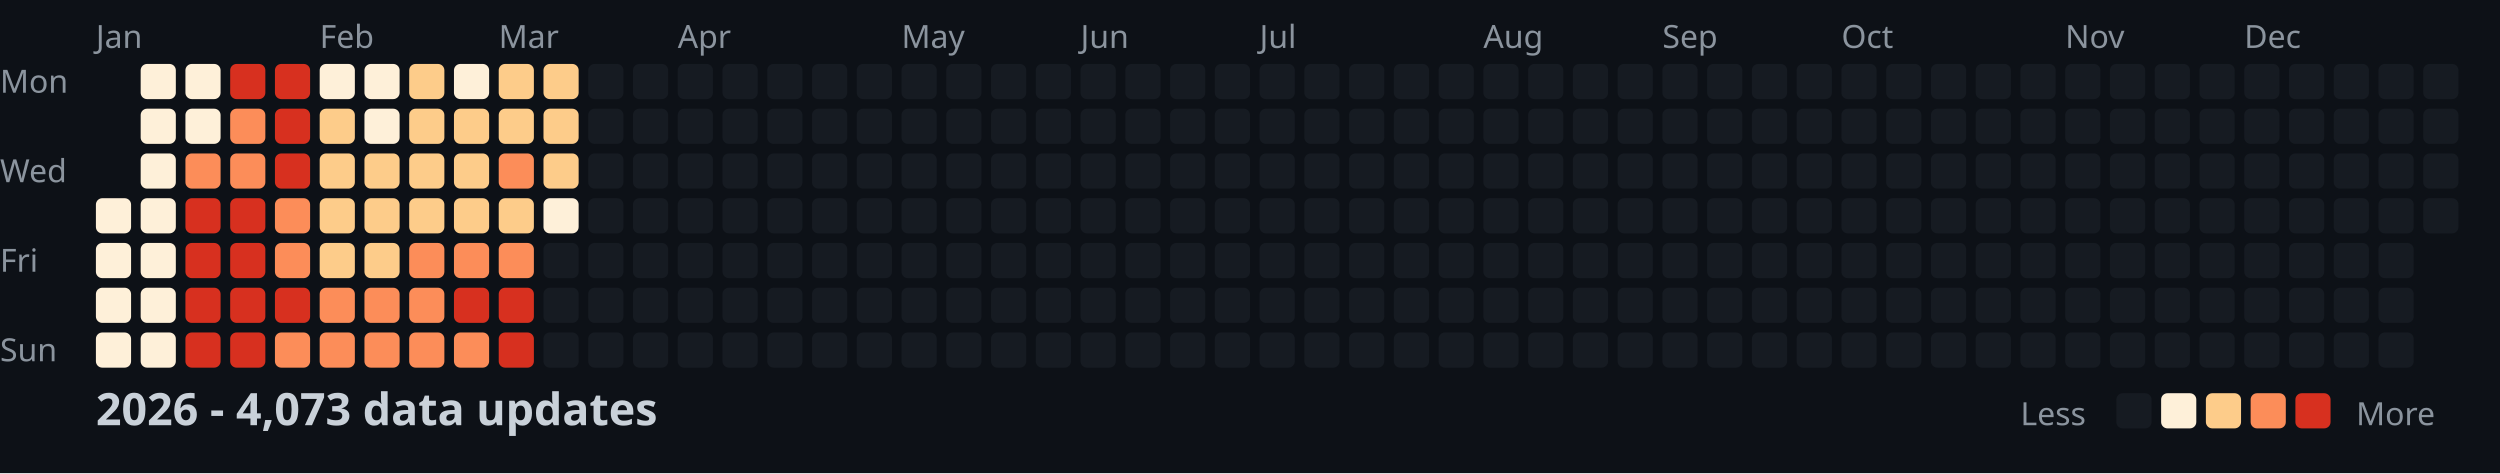
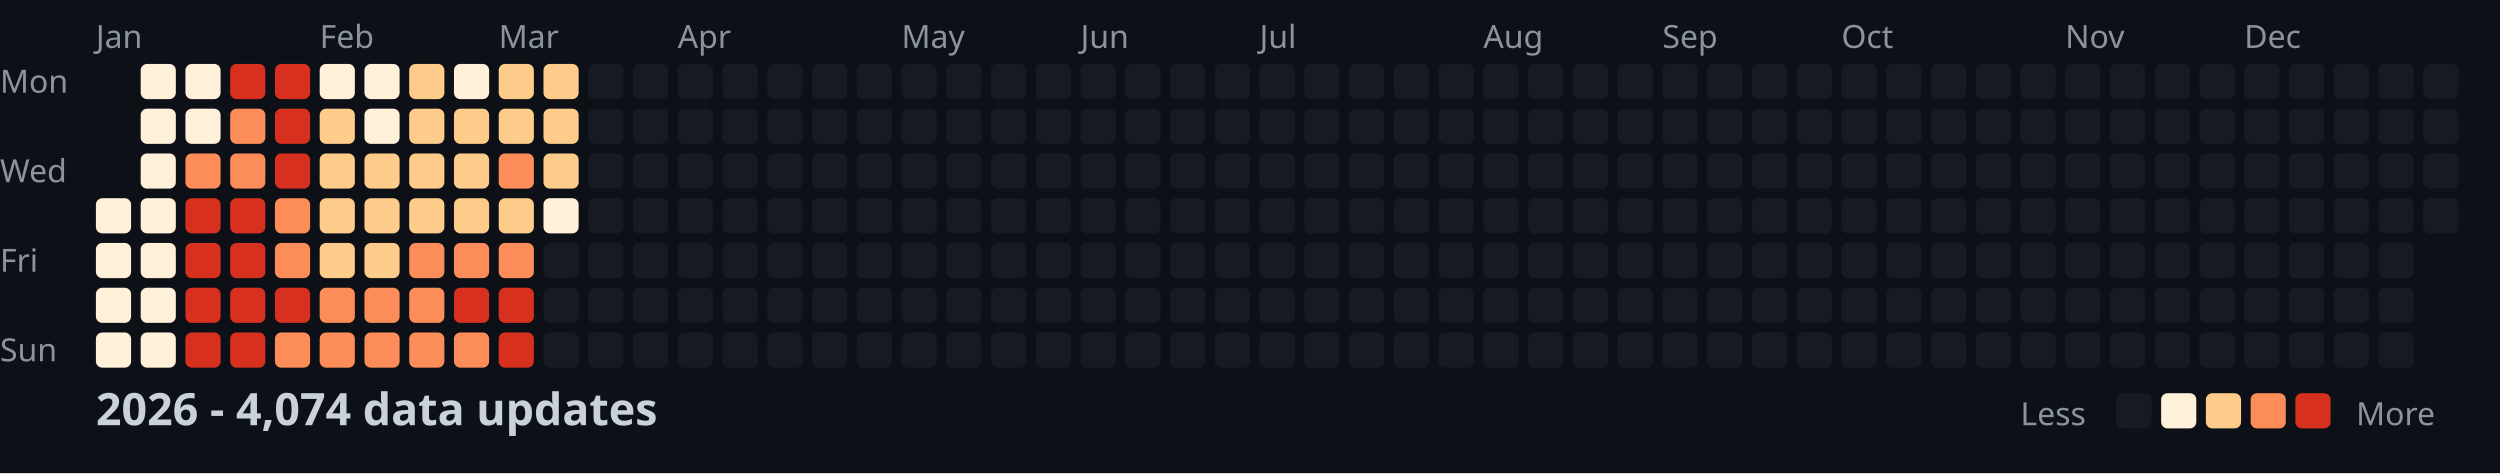
<svg xmlns="http://www.w3.org/2000/svg" width="782" height="148">
  <style>
    .month { font: 10px sans-serif; fill: #8b949e; }
    .day { font: 10px sans-serif; fill: #8b949e; }
    .title { font: bold 14px sans-serif; fill: #c9d1d9; }
    .legend { font: 10px sans-serif; fill: #8b949e; }
  </style>
  <rect width="100%" height="100%" fill="#0d1117" />
  <text x="0" y="29" class="day">Mon</text>
  <text x="0" y="57" class="day">Wed</text>
  <text x="0" y="85" class="day">Fri</text>
  <text x="0" y="113" class="day">Sun</text>
  <text x="30" y="15" class="month">Jan</text>
  <text x="100" y="15" class="month">Feb</text>
  <text x="156" y="15" class="month">Mar</text>
  <text x="212" y="15" class="month">Apr</text>
  <text x="282" y="15" class="month">May</text>
  <text x="338" y="15" class="month">Jun</text>
  <text x="394" y="15" class="month">Jul</text>
  <text x="464" y="15" class="month">Aug</text>
  <text x="520" y="15" class="month">Sep</text>
  <text x="576" y="15" class="month">Oct</text>
  <text x="646" y="15" class="month">Nov</text>
  <text x="702" y="15" class="month">Dec</text>
  <rect x="30" y="62" width="11" height="11" fill="#fef0d9" rx="2" />
  <rect x="30" y="76" width="11" height="11" fill="#fef0d9" rx="2" />
  <rect x="30" y="90" width="11" height="11" fill="#fef0d9" rx="2" />
  <rect x="30" y="104" width="11" height="11" fill="#fef0d9" rx="2" />
  <rect x="44" y="20" width="11" height="11" fill="#fef0d9" rx="2" />
  <rect x="44" y="34" width="11" height="11" fill="#fef0d9" rx="2" />
  <rect x="44" y="48" width="11" height="11" fill="#fef0d9" rx="2" />
  <rect x="44" y="62" width="11" height="11" fill="#fef0d9" rx="2" />
  <rect x="44" y="76" width="11" height="11" fill="#fef0d9" rx="2" />
  <rect x="44" y="90" width="11" height="11" fill="#fef0d9" rx="2" />
  <rect x="44" y="104" width="11" height="11" fill="#fef0d9" rx="2" />
  <rect x="58" y="20" width="11" height="11" fill="#fef0d9" rx="2" />
  <rect x="58" y="34" width="11" height="11" fill="#fef0d9" rx="2" />
  <rect x="58" y="48" width="11" height="11" fill="#fc8d59" rx="2" />
  <rect x="58" y="62" width="11" height="11" fill="#d7301f" rx="2" />
  <rect x="58" y="76" width="11" height="11" fill="#d7301f" rx="2" />
  <rect x="58" y="90" width="11" height="11" fill="#d7301f" rx="2" />
  <rect x="58" y="104" width="11" height="11" fill="#d7301f" rx="2" />
  <rect x="72" y="20" width="11" height="11" fill="#d7301f" rx="2" />
  <rect x="72" y="34" width="11" height="11" fill="#fc8d59" rx="2" />
  <rect x="72" y="48" width="11" height="11" fill="#fc8d59" rx="2" />
  <rect x="72" y="62" width="11" height="11" fill="#d7301f" rx="2" />
  <rect x="72" y="76" width="11" height="11" fill="#d7301f" rx="2" />
  <rect x="72" y="90" width="11" height="11" fill="#d7301f" rx="2" />
  <rect x="72" y="104" width="11" height="11" fill="#d7301f" rx="2" />
  <rect x="86" y="20" width="11" height="11" fill="#d7301f" rx="2" />
  <rect x="86" y="34" width="11" height="11" fill="#d7301f" rx="2" />
  <rect x="86" y="48" width="11" height="11" fill="#d7301f" rx="2" />
  <rect x="86" y="62" width="11" height="11" fill="#fc8d59" rx="2" />
  <rect x="86" y="76" width="11" height="11" fill="#fc8d59" rx="2" />
  <rect x="86" y="90" width="11" height="11" fill="#d7301f" rx="2" />
  <rect x="86" y="104" width="11" height="11" fill="#fc8d59" rx="2" />
  <rect x="100" y="20" width="11" height="11" fill="#fef0d9" rx="2" />
  <rect x="100" y="34" width="11" height="11" fill="#fdcc8a" rx="2" />
  <rect x="100" y="48" width="11" height="11" fill="#fdcc8a" rx="2" />
  <rect x="100" y="62" width="11" height="11" fill="#fdcc8a" rx="2" />
  <rect x="100" y="76" width="11" height="11" fill="#fdcc8a" rx="2" />
  <rect x="100" y="90" width="11" height="11" fill="#fc8d59" rx="2" />
  <rect x="100" y="104" width="11" height="11" fill="#fc8d59" rx="2" />
  <rect x="114" y="20" width="11" height="11" fill="#fef0d9" rx="2" />
  <rect x="114" y="34" width="11" height="11" fill="#fef0d9" rx="2" />
  <rect x="114" y="48" width="11" height="11" fill="#fdcc8a" rx="2" />
  <rect x="114" y="62" width="11" height="11" fill="#fdcc8a" rx="2" />
  <rect x="114" y="76" width="11" height="11" fill="#fdcc8a" rx="2" />
  <rect x="114" y="90" width="11" height="11" fill="#fc8d59" rx="2" />
  <rect x="114" y="104" width="11" height="11" fill="#fc8d59" rx="2" />
  <rect x="128" y="20" width="11" height="11" fill="#fdcc8a" rx="2" />
  <rect x="128" y="34" width="11" height="11" fill="#fdcc8a" rx="2" />
  <rect x="128" y="48" width="11" height="11" fill="#fdcc8a" rx="2" />
  <rect x="128" y="62" width="11" height="11" fill="#fdcc8a" rx="2" />
  <rect x="128" y="76" width="11" height="11" fill="#fc8d59" rx="2" />
  <rect x="128" y="90" width="11" height="11" fill="#fc8d59" rx="2" />
  <rect x="128" y="104" width="11" height="11" fill="#fc8d59" rx="2" />
  <rect x="142" y="20" width="11" height="11" fill="#fef0d9" rx="2" />
  <rect x="142" y="34" width="11" height="11" fill="#fdcc8a" rx="2" />
  <rect x="142" y="48" width="11" height="11" fill="#fdcc8a" rx="2" />
  <rect x="142" y="62" width="11" height="11" fill="#fdcc8a" rx="2" />
  <rect x="142" y="76" width="11" height="11" fill="#fc8d59" rx="2" />
  <rect x="142" y="90" width="11" height="11" fill="#d7301f" rx="2" />
  <rect x="142" y="104" width="11" height="11" fill="#fc8d59" rx="2" />
  <rect x="156" y="20" width="11" height="11" fill="#fdcc8a" rx="2" />
  <rect x="156" y="34" width="11" height="11" fill="#fdcc8a" rx="2" />
  <rect x="156" y="48" width="11" height="11" fill="#fc8d59" rx="2" />
  <rect x="156" y="62" width="11" height="11" fill="#fdcc8a" rx="2" />
  <rect x="156" y="76" width="11" height="11" fill="#fc8d59" rx="2" />
  <rect x="156" y="90" width="11" height="11" fill="#d7301f" rx="2" />
  <rect x="156" y="104" width="11" height="11" fill="#d7301f" rx="2" />
  <rect x="170" y="20" width="11" height="11" fill="#fdcc8a" rx="2" />
  <rect x="170" y="34" width="11" height="11" fill="#fdcc8a" rx="2" />
  <rect x="170" y="48" width="11" height="11" fill="#fdcc8a" rx="2" />
  <rect x="170" y="62" width="11" height="11" fill="#fef0d9" rx="2" />
  <rect x="170" y="76" width="11" height="11" fill="#161b22" rx="2" />
  <rect x="170" y="90" width="11" height="11" fill="#161b22" rx="2" />
  <rect x="170" y="104" width="11" height="11" fill="#161b22" rx="2" />
  <rect x="184" y="20" width="11" height="11" fill="#161b22" rx="2" />
  <rect x="184" y="34" width="11" height="11" fill="#161b22" rx="2" />
  <rect x="184" y="48" width="11" height="11" fill="#161b22" rx="2" />
  <rect x="184" y="62" width="11" height="11" fill="#161b22" rx="2" />
  <rect x="184" y="76" width="11" height="11" fill="#161b22" rx="2" />
  <rect x="184" y="90" width="11" height="11" fill="#161b22" rx="2" />
  <rect x="184" y="104" width="11" height="11" fill="#161b22" rx="2" />
  <rect x="198" y="20" width="11" height="11" fill="#161b22" rx="2" />
  <rect x="198" y="34" width="11" height="11" fill="#161b22" rx="2" />
  <rect x="198" y="48" width="11" height="11" fill="#161b22" rx="2" />
  <rect x="198" y="62" width="11" height="11" fill="#161b22" rx="2" />
  <rect x="198" y="76" width="11" height="11" fill="#161b22" rx="2" />
  <rect x="198" y="90" width="11" height="11" fill="#161b22" rx="2" />
  <rect x="198" y="104" width="11" height="11" fill="#161b22" rx="2" />
  <rect x="212" y="20" width="11" height="11" fill="#161b22" rx="2" />
  <rect x="212" y="34" width="11" height="11" fill="#161b22" rx="2" />
  <rect x="212" y="48" width="11" height="11" fill="#161b22" rx="2" />
  <rect x="212" y="62" width="11" height="11" fill="#161b22" rx="2" />
  <rect x="212" y="76" width="11" height="11" fill="#161b22" rx="2" />
  <rect x="212" y="90" width="11" height="11" fill="#161b22" rx="2" />
  <rect x="212" y="104" width="11" height="11" fill="#161b22" rx="2" />
  <rect x="226" y="20" width="11" height="11" fill="#161b22" rx="2" />
  <rect x="226" y="34" width="11" height="11" fill="#161b22" rx="2" />
  <rect x="226" y="48" width="11" height="11" fill="#161b22" rx="2" />
  <rect x="226" y="62" width="11" height="11" fill="#161b22" rx="2" />
  <rect x="226" y="76" width="11" height="11" fill="#161b22" rx="2" />
  <rect x="226" y="90" width="11" height="11" fill="#161b22" rx="2" />
  <rect x="226" y="104" width="11" height="11" fill="#161b22" rx="2" />
  <rect x="240" y="20" width="11" height="11" fill="#161b22" rx="2" />
  <rect x="240" y="34" width="11" height="11" fill="#161b22" rx="2" />
  <rect x="240" y="48" width="11" height="11" fill="#161b22" rx="2" />
  <rect x="240" y="62" width="11" height="11" fill="#161b22" rx="2" />
  <rect x="240" y="76" width="11" height="11" fill="#161b22" rx="2" />
  <rect x="240" y="90" width="11" height="11" fill="#161b22" rx="2" />
  <rect x="240" y="104" width="11" height="11" fill="#161b22" rx="2" />
  <rect x="254" y="20" width="11" height="11" fill="#161b22" rx="2" />
  <rect x="254" y="34" width="11" height="11" fill="#161b22" rx="2" />
  <rect x="254" y="48" width="11" height="11" fill="#161b22" rx="2" />
  <rect x="254" y="62" width="11" height="11" fill="#161b22" rx="2" />
  <rect x="254" y="76" width="11" height="11" fill="#161b22" rx="2" />
  <rect x="254" y="90" width="11" height="11" fill="#161b22" rx="2" />
  <rect x="254" y="104" width="11" height="11" fill="#161b22" rx="2" />
  <rect x="268" y="20" width="11" height="11" fill="#161b22" rx="2" />
  <rect x="268" y="34" width="11" height="11" fill="#161b22" rx="2" />
  <rect x="268" y="48" width="11" height="11" fill="#161b22" rx="2" />
  <rect x="268" y="62" width="11" height="11" fill="#161b22" rx="2" />
  <rect x="268" y="76" width="11" height="11" fill="#161b22" rx="2" />
  <rect x="268" y="90" width="11" height="11" fill="#161b22" rx="2" />
  <rect x="268" y="104" width="11" height="11" fill="#161b22" rx="2" />
  <rect x="282" y="20" width="11" height="11" fill="#161b22" rx="2" />
  <rect x="282" y="34" width="11" height="11" fill="#161b22" rx="2" />
  <rect x="282" y="48" width="11" height="11" fill="#161b22" rx="2" />
  <rect x="282" y="62" width="11" height="11" fill="#161b22" rx="2" />
  <rect x="282" y="76" width="11" height="11" fill="#161b22" rx="2" />
  <rect x="282" y="90" width="11" height="11" fill="#161b22" rx="2" />
  <rect x="282" y="104" width="11" height="11" fill="#161b22" rx="2" />
  <rect x="296" y="20" width="11" height="11" fill="#161b22" rx="2" />
  <rect x="296" y="34" width="11" height="11" fill="#161b22" rx="2" />
  <rect x="296" y="48" width="11" height="11" fill="#161b22" rx="2" />
  <rect x="296" y="62" width="11" height="11" fill="#161b22" rx="2" />
  <rect x="296" y="76" width="11" height="11" fill="#161b22" rx="2" />
  <rect x="296" y="90" width="11" height="11" fill="#161b22" rx="2" />
  <rect x="296" y="104" width="11" height="11" fill="#161b22" rx="2" />
  <rect x="310" y="20" width="11" height="11" fill="#161b22" rx="2" />
  <rect x="310" y="34" width="11" height="11" fill="#161b22" rx="2" />
  <rect x="310" y="48" width="11" height="11" fill="#161b22" rx="2" />
  <rect x="310" y="62" width="11" height="11" fill="#161b22" rx="2" />
  <rect x="310" y="76" width="11" height="11" fill="#161b22" rx="2" />
  <rect x="310" y="90" width="11" height="11" fill="#161b22" rx="2" />
  <rect x="310" y="104" width="11" height="11" fill="#161b22" rx="2" />
  <rect x="324" y="20" width="11" height="11" fill="#161b22" rx="2" />
  <rect x="324" y="34" width="11" height="11" fill="#161b22" rx="2" />
  <rect x="324" y="48" width="11" height="11" fill="#161b22" rx="2" />
  <rect x="324" y="62" width="11" height="11" fill="#161b22" rx="2" />
  <rect x="324" y="76" width="11" height="11" fill="#161b22" rx="2" />
  <rect x="324" y="90" width="11" height="11" fill="#161b22" rx="2" />
  <rect x="324" y="104" width="11" height="11" fill="#161b22" rx="2" />
  <rect x="338" y="20" width="11" height="11" fill="#161b22" rx="2" />
  <rect x="338" y="34" width="11" height="11" fill="#161b22" rx="2" />
  <rect x="338" y="48" width="11" height="11" fill="#161b22" rx="2" />
  <rect x="338" y="62" width="11" height="11" fill="#161b22" rx="2" />
  <rect x="338" y="76" width="11" height="11" fill="#161b22" rx="2" />
  <rect x="338" y="90" width="11" height="11" fill="#161b22" rx="2" />
  <rect x="338" y="104" width="11" height="11" fill="#161b22" rx="2" />
  <rect x="352" y="20" width="11" height="11" fill="#161b22" rx="2" />
  <rect x="352" y="34" width="11" height="11" fill="#161b22" rx="2" />
  <rect x="352" y="48" width="11" height="11" fill="#161b22" rx="2" />
  <rect x="352" y="62" width="11" height="11" fill="#161b22" rx="2" />
  <rect x="352" y="76" width="11" height="11" fill="#161b22" rx="2" />
  <rect x="352" y="90" width="11" height="11" fill="#161b22" rx="2" />
  <rect x="352" y="104" width="11" height="11" fill="#161b22" rx="2" />
  <rect x="366" y="20" width="11" height="11" fill="#161b22" rx="2" />
  <rect x="366" y="34" width="11" height="11" fill="#161b22" rx="2" />
  <rect x="366" y="48" width="11" height="11" fill="#161b22" rx="2" />
  <rect x="366" y="62" width="11" height="11" fill="#161b22" rx="2" />
  <rect x="366" y="76" width="11" height="11" fill="#161b22" rx="2" />
  <rect x="366" y="90" width="11" height="11" fill="#161b22" rx="2" />
  <rect x="366" y="104" width="11" height="11" fill="#161b22" rx="2" />
  <rect x="380" y="20" width="11" height="11" fill="#161b22" rx="2" />
  <rect x="380" y="34" width="11" height="11" fill="#161b22" rx="2" />
  <rect x="380" y="48" width="11" height="11" fill="#161b22" rx="2" />
  <rect x="380" y="62" width="11" height="11" fill="#161b22" rx="2" />
  <rect x="380" y="76" width="11" height="11" fill="#161b22" rx="2" />
  <rect x="380" y="90" width="11" height="11" fill="#161b22" rx="2" />
  <rect x="380" y="104" width="11" height="11" fill="#161b22" rx="2" />
  <rect x="394" y="20" width="11" height="11" fill="#161b22" rx="2" />
  <rect x="394" y="34" width="11" height="11" fill="#161b22" rx="2" />
  <rect x="394" y="48" width="11" height="11" fill="#161b22" rx="2" />
  <rect x="394" y="62" width="11" height="11" fill="#161b22" rx="2" />
  <rect x="394" y="76" width="11" height="11" fill="#161b22" rx="2" />
  <rect x="394" y="90" width="11" height="11" fill="#161b22" rx="2" />
  <rect x="394" y="104" width="11" height="11" fill="#161b22" rx="2" />
  <rect x="408" y="20" width="11" height="11" fill="#161b22" rx="2" />
  <rect x="408" y="34" width="11" height="11" fill="#161b22" rx="2" />
  <rect x="408" y="48" width="11" height="11" fill="#161b22" rx="2" />
  <rect x="408" y="62" width="11" height="11" fill="#161b22" rx="2" />
  <rect x="408" y="76" width="11" height="11" fill="#161b22" rx="2" />
  <rect x="408" y="90" width="11" height="11" fill="#161b22" rx="2" />
  <rect x="408" y="104" width="11" height="11" fill="#161b22" rx="2" />
  <rect x="422" y="20" width="11" height="11" fill="#161b22" rx="2" />
  <rect x="422" y="34" width="11" height="11" fill="#161b22" rx="2" />
  <rect x="422" y="48" width="11" height="11" fill="#161b22" rx="2" />
  <rect x="422" y="62" width="11" height="11" fill="#161b22" rx="2" />
  <rect x="422" y="76" width="11" height="11" fill="#161b22" rx="2" />
  <rect x="422" y="90" width="11" height="11" fill="#161b22" rx="2" />
  <rect x="422" y="104" width="11" height="11" fill="#161b22" rx="2" />
  <rect x="436" y="20" width="11" height="11" fill="#161b22" rx="2" />
  <rect x="436" y="34" width="11" height="11" fill="#161b22" rx="2" />
  <rect x="436" y="48" width="11" height="11" fill="#161b22" rx="2" />
  <rect x="436" y="62" width="11" height="11" fill="#161b22" rx="2" />
  <rect x="436" y="76" width="11" height="11" fill="#161b22" rx="2" />
  <rect x="436" y="90" width="11" height="11" fill="#161b22" rx="2" />
  <rect x="436" y="104" width="11" height="11" fill="#161b22" rx="2" />
  <rect x="450" y="20" width="11" height="11" fill="#161b22" rx="2" />
  <rect x="450" y="34" width="11" height="11" fill="#161b22" rx="2" />
  <rect x="450" y="48" width="11" height="11" fill="#161b22" rx="2" />
  <rect x="450" y="62" width="11" height="11" fill="#161b22" rx="2" />
  <rect x="450" y="76" width="11" height="11" fill="#161b22" rx="2" />
  <rect x="450" y="90" width="11" height="11" fill="#161b22" rx="2" />
  <rect x="450" y="104" width="11" height="11" fill="#161b22" rx="2" />
  <rect x="464" y="20" width="11" height="11" fill="#161b22" rx="2" />
  <rect x="464" y="34" width="11" height="11" fill="#161b22" rx="2" />
  <rect x="464" y="48" width="11" height="11" fill="#161b22" rx="2" />
  <rect x="464" y="62" width="11" height="11" fill="#161b22" rx="2" />
  <rect x="464" y="76" width="11" height="11" fill="#161b22" rx="2" />
  <rect x="464" y="90" width="11" height="11" fill="#161b22" rx="2" />
  <rect x="464" y="104" width="11" height="11" fill="#161b22" rx="2" />
  <rect x="478" y="20" width="11" height="11" fill="#161b22" rx="2" />
  <rect x="478" y="34" width="11" height="11" fill="#161b22" rx="2" />
  <rect x="478" y="48" width="11" height="11" fill="#161b22" rx="2" />
  <rect x="478" y="62" width="11" height="11" fill="#161b22" rx="2" />
  <rect x="478" y="76" width="11" height="11" fill="#161b22" rx="2" />
  <rect x="478" y="90" width="11" height="11" fill="#161b22" rx="2" />
  <rect x="478" y="104" width="11" height="11" fill="#161b22" rx="2" />
  <rect x="492" y="20" width="11" height="11" fill="#161b22" rx="2" />
  <rect x="492" y="34" width="11" height="11" fill="#161b22" rx="2" />
  <rect x="492" y="48" width="11" height="11" fill="#161b22" rx="2" />
  <rect x="492" y="62" width="11" height="11" fill="#161b22" rx="2" />
  <rect x="492" y="76" width="11" height="11" fill="#161b22" rx="2" />
  <rect x="492" y="90" width="11" height="11" fill="#161b22" rx="2" />
  <rect x="492" y="104" width="11" height="11" fill="#161b22" rx="2" />
  <rect x="506" y="20" width="11" height="11" fill="#161b22" rx="2" />
  <rect x="506" y="34" width="11" height="11" fill="#161b22" rx="2" />
  <rect x="506" y="48" width="11" height="11" fill="#161b22" rx="2" />
  <rect x="506" y="62" width="11" height="11" fill="#161b22" rx="2" />
  <rect x="506" y="76" width="11" height="11" fill="#161b22" rx="2" />
  <rect x="506" y="90" width="11" height="11" fill="#161b22" rx="2" />
  <rect x="506" y="104" width="11" height="11" fill="#161b22" rx="2" />
  <rect x="520" y="20" width="11" height="11" fill="#161b22" rx="2" />
  <rect x="520" y="34" width="11" height="11" fill="#161b22" rx="2" />
  <rect x="520" y="48" width="11" height="11" fill="#161b22" rx="2" />
  <rect x="520" y="62" width="11" height="11" fill="#161b22" rx="2" />
  <rect x="520" y="76" width="11" height="11" fill="#161b22" rx="2" />
  <rect x="520" y="90" width="11" height="11" fill="#161b22" rx="2" />
  <rect x="520" y="104" width="11" height="11" fill="#161b22" rx="2" />
  <rect x="534" y="20" width="11" height="11" fill="#161b22" rx="2" />
  <rect x="534" y="34" width="11" height="11" fill="#161b22" rx="2" />
  <rect x="534" y="48" width="11" height="11" fill="#161b22" rx="2" />
  <rect x="534" y="62" width="11" height="11" fill="#161b22" rx="2" />
  <rect x="534" y="76" width="11" height="11" fill="#161b22" rx="2" />
  <rect x="534" y="90" width="11" height="11" fill="#161b22" rx="2" />
  <rect x="534" y="104" width="11" height="11" fill="#161b22" rx="2" />
  <rect x="548" y="20" width="11" height="11" fill="#161b22" rx="2" />
  <rect x="548" y="34" width="11" height="11" fill="#161b22" rx="2" />
  <rect x="548" y="48" width="11" height="11" fill="#161b22" rx="2" />
  <rect x="548" y="62" width="11" height="11" fill="#161b22" rx="2" />
  <rect x="548" y="76" width="11" height="11" fill="#161b22" rx="2" />
  <rect x="548" y="90" width="11" height="11" fill="#161b22" rx="2" />
  <rect x="548" y="104" width="11" height="11" fill="#161b22" rx="2" />
  <rect x="562" y="20" width="11" height="11" fill="#161b22" rx="2" />
  <rect x="562" y="34" width="11" height="11" fill="#161b22" rx="2" />
  <rect x="562" y="48" width="11" height="11" fill="#161b22" rx="2" />
  <rect x="562" y="62" width="11" height="11" fill="#161b22" rx="2" />
  <rect x="562" y="76" width="11" height="11" fill="#161b22" rx="2" />
  <rect x="562" y="90" width="11" height="11" fill="#161b22" rx="2" />
  <rect x="562" y="104" width="11" height="11" fill="#161b22" rx="2" />
  <rect x="576" y="20" width="11" height="11" fill="#161b22" rx="2" />
  <rect x="576" y="34" width="11" height="11" fill="#161b22" rx="2" />
  <rect x="576" y="48" width="11" height="11" fill="#161b22" rx="2" />
  <rect x="576" y="62" width="11" height="11" fill="#161b22" rx="2" />
  <rect x="576" y="76" width="11" height="11" fill="#161b22" rx="2" />
  <rect x="576" y="90" width="11" height="11" fill="#161b22" rx="2" />
  <rect x="576" y="104" width="11" height="11" fill="#161b22" rx="2" />
  <rect x="590" y="20" width="11" height="11" fill="#161b22" rx="2" />
  <rect x="590" y="34" width="11" height="11" fill="#161b22" rx="2" />
  <rect x="590" y="48" width="11" height="11" fill="#161b22" rx="2" />
  <rect x="590" y="62" width="11" height="11" fill="#161b22" rx="2" />
  <rect x="590" y="76" width="11" height="11" fill="#161b22" rx="2" />
  <rect x="590" y="90" width="11" height="11" fill="#161b22" rx="2" />
  <rect x="590" y="104" width="11" height="11" fill="#161b22" rx="2" />
  <rect x="604" y="20" width="11" height="11" fill="#161b22" rx="2" />
  <rect x="604" y="34" width="11" height="11" fill="#161b22" rx="2" />
  <rect x="604" y="48" width="11" height="11" fill="#161b22" rx="2" />
  <rect x="604" y="62" width="11" height="11" fill="#161b22" rx="2" />
  <rect x="604" y="76" width="11" height="11" fill="#161b22" rx="2" />
  <rect x="604" y="90" width="11" height="11" fill="#161b22" rx="2" />
  <rect x="604" y="104" width="11" height="11" fill="#161b22" rx="2" />
  <rect x="618" y="20" width="11" height="11" fill="#161b22" rx="2" />
  <rect x="618" y="34" width="11" height="11" fill="#161b22" rx="2" />
  <rect x="618" y="48" width="11" height="11" fill="#161b22" rx="2" />
  <rect x="618" y="62" width="11" height="11" fill="#161b22" rx="2" />
  <rect x="618" y="76" width="11" height="11" fill="#161b22" rx="2" />
  <rect x="618" y="90" width="11" height="11" fill="#161b22" rx="2" />
  <rect x="618" y="104" width="11" height="11" fill="#161b22" rx="2" />
  <rect x="632" y="20" width="11" height="11" fill="#161b22" rx="2" />
  <rect x="632" y="34" width="11" height="11" fill="#161b22" rx="2" />
  <rect x="632" y="48" width="11" height="11" fill="#161b22" rx="2" />
  <rect x="632" y="62" width="11" height="11" fill="#161b22" rx="2" />
  <rect x="632" y="76" width="11" height="11" fill="#161b22" rx="2" />
  <rect x="632" y="90" width="11" height="11" fill="#161b22" rx="2" />
  <rect x="632" y="104" width="11" height="11" fill="#161b22" rx="2" />
  <rect x="646" y="20" width="11" height="11" fill="#161b22" rx="2" />
  <rect x="646" y="34" width="11" height="11" fill="#161b22" rx="2" />
  <rect x="646" y="48" width="11" height="11" fill="#161b22" rx="2" />
  <rect x="646" y="62" width="11" height="11" fill="#161b22" rx="2" />
  <rect x="646" y="76" width="11" height="11" fill="#161b22" rx="2" />
  <rect x="646" y="90" width="11" height="11" fill="#161b22" rx="2" />
  <rect x="646" y="104" width="11" height="11" fill="#161b22" rx="2" />
  <rect x="660" y="20" width="11" height="11" fill="#161b22" rx="2" />
  <rect x="660" y="34" width="11" height="11" fill="#161b22" rx="2" />
  <rect x="660" y="48" width="11" height="11" fill="#161b22" rx="2" />
  <rect x="660" y="62" width="11" height="11" fill="#161b22" rx="2" />
  <rect x="660" y="76" width="11" height="11" fill="#161b22" rx="2" />
  <rect x="660" y="90" width="11" height="11" fill="#161b22" rx="2" />
  <rect x="660" y="104" width="11" height="11" fill="#161b22" rx="2" />
  <rect x="674" y="20" width="11" height="11" fill="#161b22" rx="2" />
  <rect x="674" y="34" width="11" height="11" fill="#161b22" rx="2" />
  <rect x="674" y="48" width="11" height="11" fill="#161b22" rx="2" />
  <rect x="674" y="62" width="11" height="11" fill="#161b22" rx="2" />
  <rect x="674" y="76" width="11" height="11" fill="#161b22" rx="2" />
  <rect x="674" y="90" width="11" height="11" fill="#161b22" rx="2" />
  <rect x="674" y="104" width="11" height="11" fill="#161b22" rx="2" />
  <rect x="688" y="20" width="11" height="11" fill="#161b22" rx="2" />
  <rect x="688" y="34" width="11" height="11" fill="#161b22" rx="2" />
  <rect x="688" y="48" width="11" height="11" fill="#161b22" rx="2" />
  <rect x="688" y="62" width="11" height="11" fill="#161b22" rx="2" />
  <rect x="688" y="76" width="11" height="11" fill="#161b22" rx="2" />
  <rect x="688" y="90" width="11" height="11" fill="#161b22" rx="2" />
  <rect x="688" y="104" width="11" height="11" fill="#161b22" rx="2" />
  <rect x="702" y="20" width="11" height="11" fill="#161b22" rx="2" />
  <rect x="702" y="34" width="11" height="11" fill="#161b22" rx="2" />
  <rect x="702" y="48" width="11" height="11" fill="#161b22" rx="2" />
  <rect x="702" y="62" width="11" height="11" fill="#161b22" rx="2" />
  <rect x="702" y="76" width="11" height="11" fill="#161b22" rx="2" />
  <rect x="702" y="90" width="11" height="11" fill="#161b22" rx="2" />
  <rect x="702" y="104" width="11" height="11" fill="#161b22" rx="2" />
  <rect x="716" y="20" width="11" height="11" fill="#161b22" rx="2" />
  <rect x="716" y="34" width="11" height="11" fill="#161b22" rx="2" />
  <rect x="716" y="48" width="11" height="11" fill="#161b22" rx="2" />
  <rect x="716" y="62" width="11" height="11" fill="#161b22" rx="2" />
  <rect x="716" y="76" width="11" height="11" fill="#161b22" rx="2" />
  <rect x="716" y="90" width="11" height="11" fill="#161b22" rx="2" />
  <rect x="716" y="104" width="11" height="11" fill="#161b22" rx="2" />
  <rect x="730" y="20" width="11" height="11" fill="#161b22" rx="2" />
  <rect x="730" y="34" width="11" height="11" fill="#161b22" rx="2" />
  <rect x="730" y="48" width="11" height="11" fill="#161b22" rx="2" />
  <rect x="730" y="62" width="11" height="11" fill="#161b22" rx="2" />
  <rect x="730" y="76" width="11" height="11" fill="#161b22" rx="2" />
  <rect x="730" y="90" width="11" height="11" fill="#161b22" rx="2" />
  <rect x="730" y="104" width="11" height="11" fill="#161b22" rx="2" />
  <rect x="744" y="20" width="11" height="11" fill="#161b22" rx="2" />
  <rect x="744" y="34" width="11" height="11" fill="#161b22" rx="2" />
  <rect x="744" y="48" width="11" height="11" fill="#161b22" rx="2" />
  <rect x="744" y="62" width="11" height="11" fill="#161b22" rx="2" />
  <rect x="744" y="76" width="11" height="11" fill="#161b22" rx="2" />
  <rect x="744" y="90" width="11" height="11" fill="#161b22" rx="2" />
  <rect x="744" y="104" width="11" height="11" fill="#161b22" rx="2" />
  <rect x="758" y="20" width="11" height="11" fill="#161b22" rx="2" />
  <rect x="758" y="34" width="11" height="11" fill="#161b22" rx="2" />
  <rect x="758" y="48" width="11" height="11" fill="#161b22" rx="2" />
  <rect x="758" y="62" width="11" height="11" fill="#161b22" rx="2" />
-   <text x="30" y="133" class="title">2026 - 4,073 data updates</text>
+   <text x="30" y="133" class="title">2026 - 4,074 data updates</text>
  <text x="632" y="133" class="legend">Less</text>
  <rect x="662" y="123" width="11" height="11" fill="#161b22" rx="2" />
  <rect x="676" y="123" width="11" height="11" fill="#fef0d9" rx="2" />
  <rect x="690" y="123" width="11" height="11" fill="#fdcc8a" rx="2" />
  <rect x="704" y="123" width="11" height="11" fill="#fc8d59" rx="2" />
  <rect x="718" y="123" width="11" height="11" fill="#d7301f" rx="2" />
  <text x="737" y="133" class="legend">More</text>
</svg>
